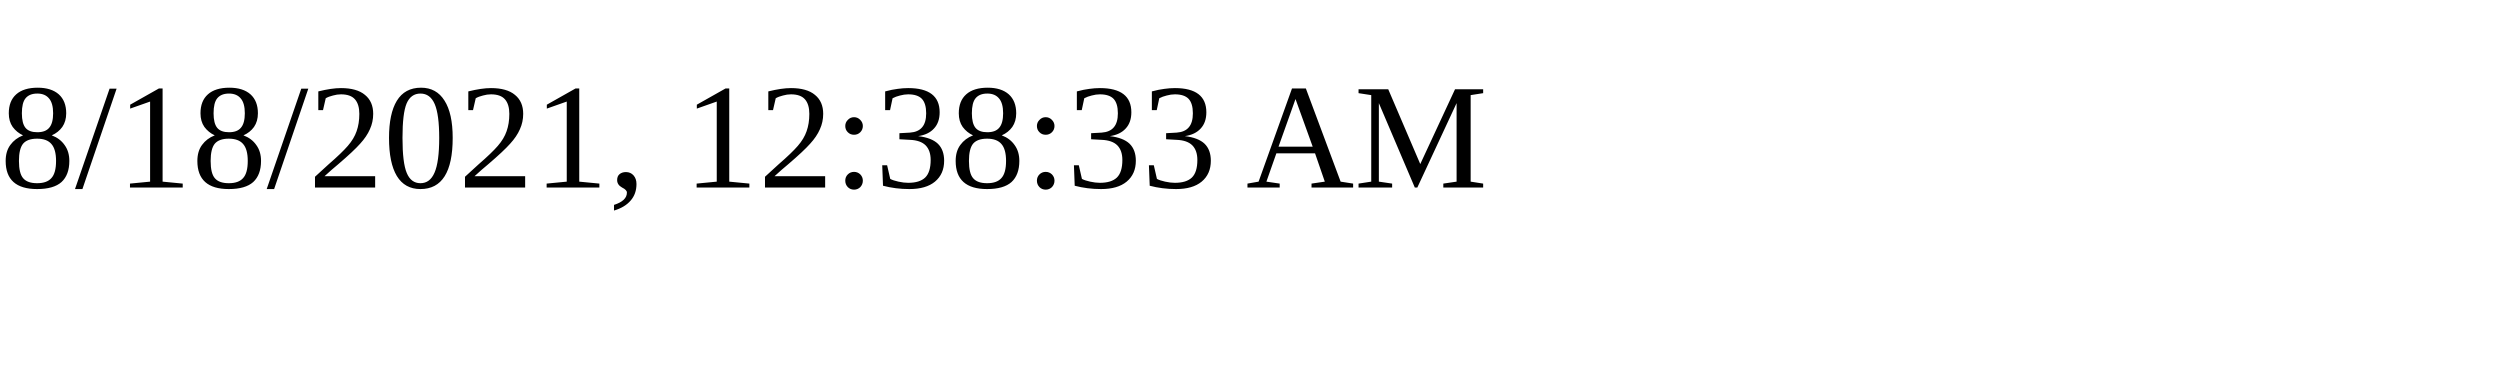
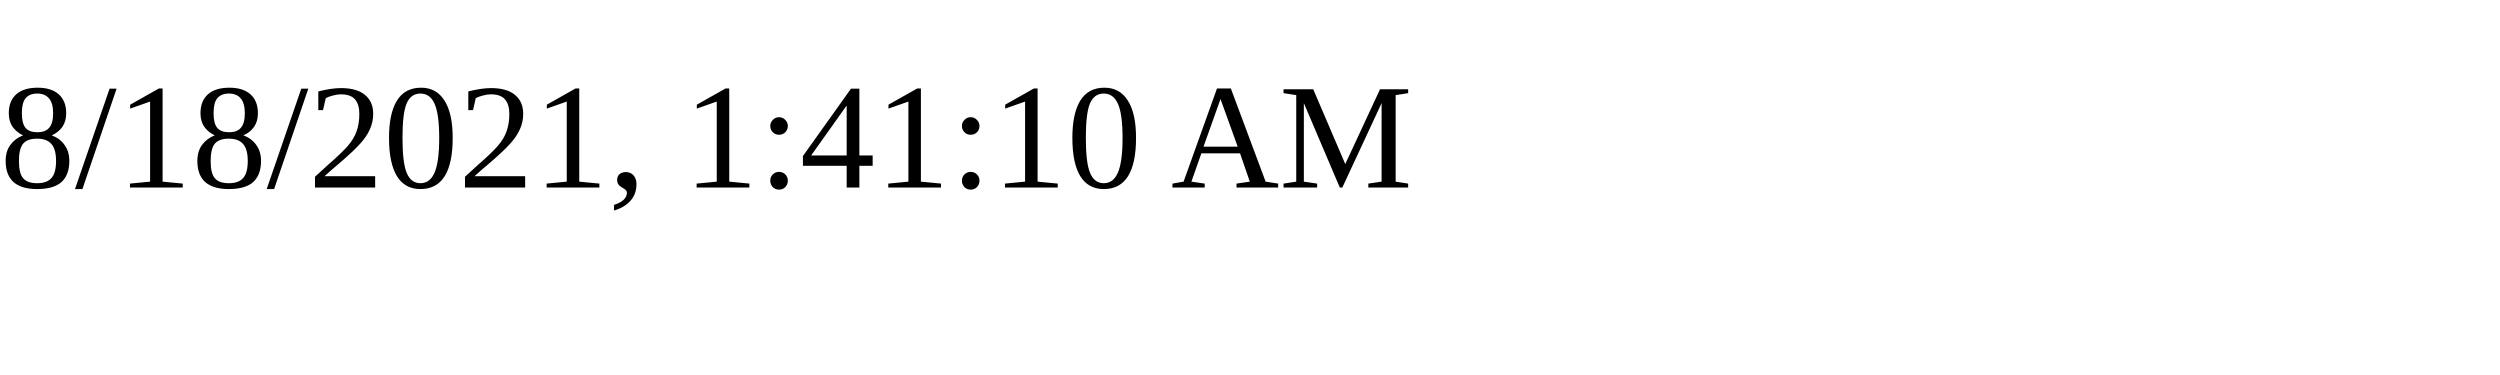
<svg xmlns="http://www.w3.org/2000/svg" height="30" width="200">
-   <text x="0" y="15">8/18/2021, 12:38:33 AM</text>
+   <text x="0" y="15">8/18/2021, 1:41:10 AM</text>
</svg>
